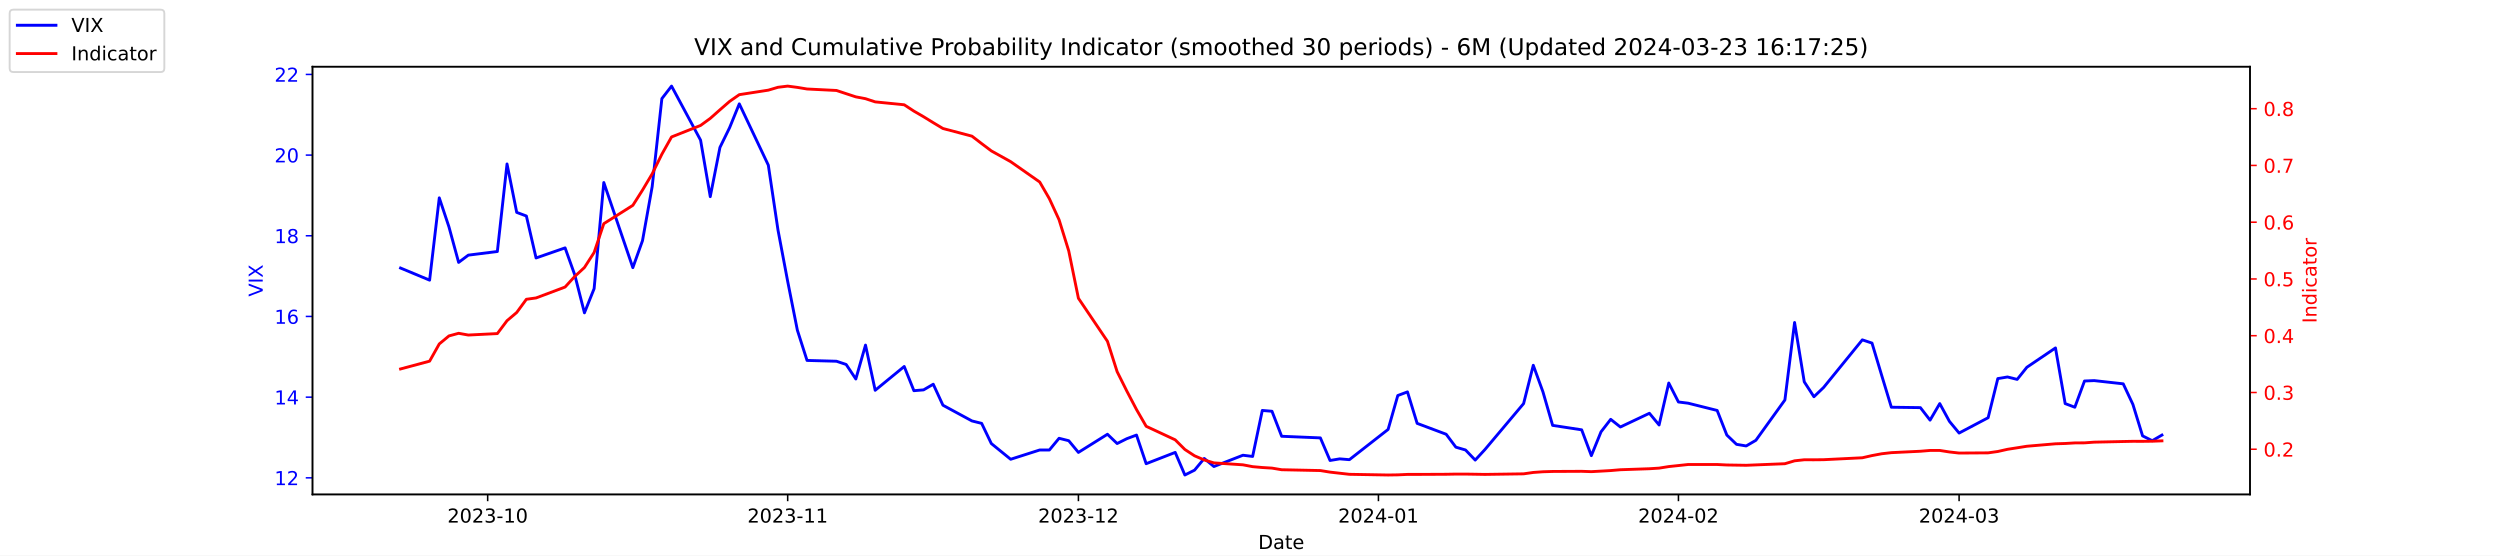
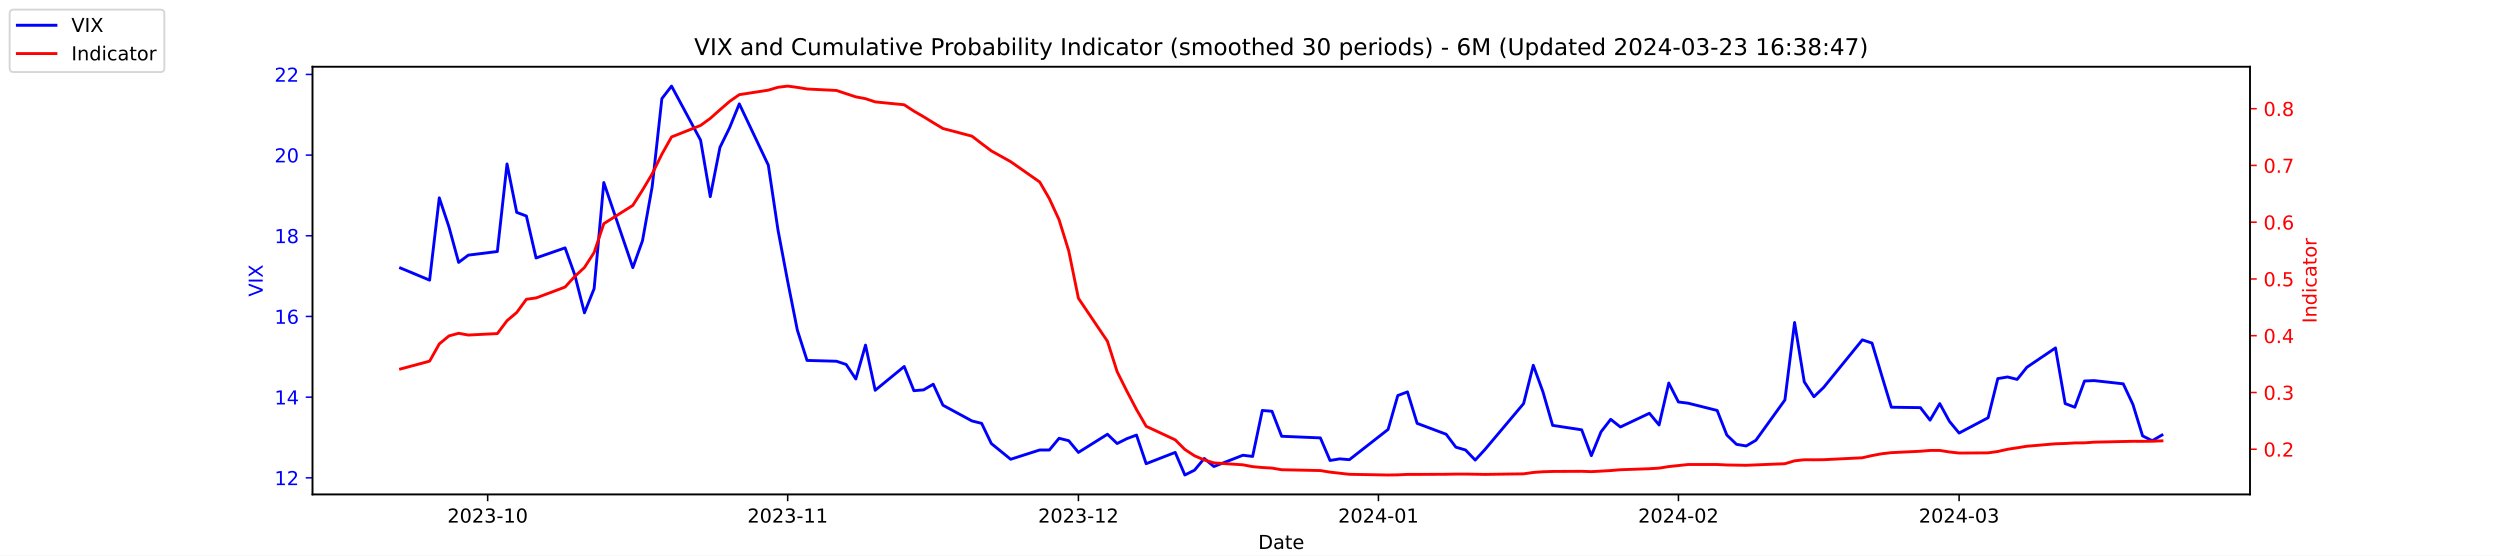
<svg xmlns="http://www.w3.org/2000/svg" xmlns:xlink="http://www.w3.org/1999/xlink" width="1296pt" height="288pt" viewBox="0 0 1296 288" version="1.1">
  <defs>
    <style type="text/css">*{stroke-linejoin: round; stroke-linecap: butt}</style>
  </defs>
  <g id="figure_1">
    <g id="patch_1">
      <path d="M 0 288  L 1296 288  L 1296 0  L 0 0  z " style="fill: #ffffff" />
    </g>
    <g id="axes_1">
      <g id="patch_2">
        <path d="M 162 256.32  L 1166.4 256.32  L 1166.4 34.56  L 162 34.56  z " style="fill: #ffffff" />
      </g>
      <g id="matplotlib.axis_1">
        <g id="xtick_1">
          <g id="line2d_1">
            <defs>
-               <path id="m4973e02791" d="M 0 0  L 0 3.5  " style="stroke: #000000; stroke-width: 0.8" />
+               <path id="m4022ba2abf" d="M 0 0  L 0 3.5  " style="stroke: #000000; stroke-width: 0.8" />
            </defs>
            <g>
-               <use xlink:href="#m4973e02791" x="252.807" y="256.32" style="stroke: #000000; stroke-width: 0.8" />
+               <use xlink:href="#m4022ba2abf" x="252.807" y="256.32" style="stroke: #000000; stroke-width: 0.8" />
            </g>
          </g>
          <g id="text_1">
            <g transform="translate(231.916 270.9184) scale(0.1 -0.1)">
              <defs>
                <path id="DejaVuSans-32" d="M 1228 531  L 3431 531  L 3431 0  L 469 0  L 469 531  Q 828 903 1448 1529  Q 2069 2156 2228 2338  Q 2531 2678 2651 2914  Q 2772 3150 2772 3378  Q 2772 3750 2511 3984  Q 2250 4219 1831 4219  Q 1534 4219 1204 4116  Q 875 4013 500 3803  L 500 4441  Q 881 4594 1212 4672  Q 1544 4750 1819 4750  Q 2544 4750 2975 4387  Q 3406 4025 3406 3419  Q 3406 3131 3298 2873  Q 3191 2616 2906 2266  Q 2828 2175 2409 1742  Q 1991 1309 1228 531  z " transform="scale(0.015625)" />
                <path id="DejaVuSans-30" d="M 2034 4250  Q 1547 4250 1301 3770  Q 1056 3291 1056 2328  Q 1056 1369 1301 889  Q 1547 409 2034 409  Q 2525 409 2770 889  Q 3016 1369 3016 2328  Q 3016 3291 2770 3770  Q 2525 4250 2034 4250  z M 2034 4750  Q 2819 4750 3233 4129  Q 3647 3509 3647 2328  Q 3647 1150 3233 529  Q 2819 -91 2034 -91  Q 1250 -91 836 529  Q 422 1150 422 2328  Q 422 3509 836 4129  Q 1250 4750 2034 4750  z " transform="scale(0.015625)" />
                <path id="DejaVuSans-33" d="M 2597 2516  Q 3050 2419 3304 2112  Q 3559 1806 3559 1356  Q 3559 666 3084 287  Q 2609 -91 1734 -91  Q 1441 -91 1130 -33  Q 819 25 488 141  L 488 750  Q 750 597 1062 519  Q 1375 441 1716 441  Q 2309 441 2620 675  Q 2931 909 2931 1356  Q 2931 1769 2642 2001  Q 2353 2234 1838 2234  L 1294 2234  L 1294 2753  L 1863 2753  Q 2328 2753 2575 2939  Q 2822 3125 2822 3475  Q 2822 3834 2567 4026  Q 2313 4219 1838 4219  Q 1578 4219 1281 4162  Q 984 4106 628 3988  L 628 4550  Q 988 4650 1302 4700  Q 1616 4750 1894 4750  Q 2613 4750 3031 4423  Q 3450 4097 3450 3541  Q 3450 3153 3228 2886  Q 3006 2619 2597 2516  z " transform="scale(0.015625)" />
                <path id="DejaVuSans-2d" d="M 313 2009  L 1997 2009  L 1997 1497  L 313 1497  L 313 2009  z " transform="scale(0.015625)" />
                <path id="DejaVuSans-31" d="M 794 531  L 1825 531  L 1825 4091  L 703 3866  L 703 4441  L 1819 4666  L 2450 4666  L 2450 531  L 3481 531  L 3481 0  L 794 0  L 794 531  z " transform="scale(0.015625)" />
              </defs>
              <use xlink:href="#DejaVuSans-32" />
              <use xlink:href="#DejaVuSans-30" x="63.623" />
              <use xlink:href="#DejaVuSans-32" x="127.246" />
              <use xlink:href="#DejaVuSans-33" x="190.869" />
              <use xlink:href="#DejaVuSans-2d" x="254.492" />
              <use xlink:href="#DejaVuSans-31" x="290.576" />
              <use xlink:href="#DejaVuSans-30" x="354.199" />
            </g>
          </g>
        </g>
        <g id="xtick_2">
          <g id="line2d_2">
            <g>
-               <use xlink:href="#m4973e02791" x="408.334" y="256.32" style="stroke: #000000; stroke-width: 0.8" />
+               <use xlink:href="#m4022ba2abf" x="408.334" y="256.32" style="stroke: #000000; stroke-width: 0.8" />
            </g>
          </g>
          <g id="text_2">
            <g transform="translate(387.4425 270.9184) scale(0.1 -0.1)">
              <use xlink:href="#DejaVuSans-32" />
              <use xlink:href="#DejaVuSans-30" x="63.623" />
              <use xlink:href="#DejaVuSans-32" x="127.246" />
              <use xlink:href="#DejaVuSans-33" x="190.869" />
              <use xlink:href="#DejaVuSans-2d" x="254.492" />
              <use xlink:href="#DejaVuSans-31" x="290.576" />
              <use xlink:href="#DejaVuSans-31" x="354.199" />
            </g>
          </g>
        </g>
        <g id="xtick_3">
          <g id="line2d_3">
            <g>
-               <use xlink:href="#m4973e02791" x="559.052" y="256.32" style="stroke: #000000; stroke-width: 0.8" />
+               <use xlink:href="#m4022ba2abf" x="559.052" y="256.32" style="stroke: #000000; stroke-width: 0.8" />
            </g>
          </g>
          <g id="text_3">
            <g transform="translate(538.161 270.9184) scale(0.1 -0.1)">
              <use xlink:href="#DejaVuSans-32" />
              <use xlink:href="#DejaVuSans-30" x="63.623" />
              <use xlink:href="#DejaVuSans-32" x="127.246" />
              <use xlink:href="#DejaVuSans-33" x="190.869" />
              <use xlink:href="#DejaVuSans-2d" x="254.492" />
              <use xlink:href="#DejaVuSans-31" x="290.576" />
              <use xlink:href="#DejaVuSans-32" x="354.199" />
            </g>
          </g>
        </g>
        <g id="xtick_4">
          <g id="line2d_4">
            <g>
-               <use xlink:href="#m4973e02791" x="714.579" y="256.32" style="stroke: #000000; stroke-width: 0.8" />
+               <use xlink:href="#m4022ba2abf" x="714.579" y="256.32" style="stroke: #000000; stroke-width: 0.8" />
            </g>
          </g>
          <g id="text_4">
            <g transform="translate(693.6875 270.9184) scale(0.1 -0.1)">
              <defs>
                <path id="DejaVuSans-34" d="M 2419 4116  L 825 1625  L 2419 1625  L 2419 4116  z M 2253 4666  L 3047 4666  L 3047 1625  L 3713 1625  L 3713 1100  L 3047 1100  L 3047 0  L 2419 0  L 2419 1100  L 313 1100  L 313 1709  L 2253 4666  z " transform="scale(0.015625)" />
              </defs>
              <use xlink:href="#DejaVuSans-32" />
              <use xlink:href="#DejaVuSans-30" x="63.623" />
              <use xlink:href="#DejaVuSans-32" x="127.246" />
              <use xlink:href="#DejaVuSans-34" x="190.869" />
              <use xlink:href="#DejaVuSans-2d" x="254.492" />
              <use xlink:href="#DejaVuSans-30" x="290.576" />
              <use xlink:href="#DejaVuSans-31" x="354.199" />
            </g>
          </g>
        </g>
        <g id="xtick_5">
          <g id="line2d_5">
            <g>
-               <use xlink:href="#m4973e02791" x="870.105" y="256.32" style="stroke: #000000; stroke-width: 0.8" />
+               <use xlink:href="#m4022ba2abf" x="870.105" y="256.32" style="stroke: #000000; stroke-width: 0.8" />
            </g>
          </g>
          <g id="text_5">
            <g transform="translate(849.2139 270.9184) scale(0.1 -0.1)">
              <use xlink:href="#DejaVuSans-32" />
              <use xlink:href="#DejaVuSans-30" x="63.623" />
              <use xlink:href="#DejaVuSans-32" x="127.246" />
              <use xlink:href="#DejaVuSans-34" x="190.869" />
              <use xlink:href="#DejaVuSans-2d" x="254.492" />
              <use xlink:href="#DejaVuSans-30" x="290.576" />
              <use xlink:href="#DejaVuSans-32" x="354.199" />
            </g>
          </g>
        </g>
        <g id="xtick_6">
          <g id="line2d_6">
            <g>
-               <use xlink:href="#m4973e02791" x="1015.598" y="256.32" style="stroke: #000000; stroke-width: 0.8" />
+               <use xlink:href="#m4022ba2abf" x="1015.598" y="256.32" style="stroke: #000000; stroke-width: 0.8" />
            </g>
          </g>
          <g id="text_6">
            <g transform="translate(994.7064 270.9184) scale(0.1 -0.1)">
              <use xlink:href="#DejaVuSans-32" />
              <use xlink:href="#DejaVuSans-30" x="63.623" />
              <use xlink:href="#DejaVuSans-32" x="127.246" />
              <use xlink:href="#DejaVuSans-34" x="190.869" />
              <use xlink:href="#DejaVuSans-2d" x="254.492" />
              <use xlink:href="#DejaVuSans-30" x="290.576" />
              <use xlink:href="#DejaVuSans-33" x="354.199" />
            </g>
          </g>
        </g>
        <g id="text_7">
          <g transform="translate(652.2492 284.5966) scale(0.1 -0.1)">
            <defs>
              <path id="DejaVuSans-44" d="M 1259 4147  L 1259 519  L 2022 519  Q 2988 519 3436 956  Q 3884 1394 3884 2338  Q 3884 3275 3436 3711  Q 2988 4147 2022 4147  L 1259 4147  z M 628 4666  L 1925 4666  Q 3281 4666 3915 4102  Q 4550 3538 4550 2338  Q 4550 1131 3912 565  Q 3275 0 1925 0  L 628 0  L 628 4666  z " transform="scale(0.015625)" />
              <path id="DejaVuSans-61" d="M 2194 1759  Q 1497 1759 1228 1600  Q 959 1441 959 1056  Q 959 750 1161 570  Q 1363 391 1709 391  Q 2188 391 2477 730  Q 2766 1069 2766 1631  L 2766 1759  L 2194 1759  z M 3341 1997  L 3341 0  L 2766 0  L 2766 531  Q 2569 213 2275 61  Q 1981 -91 1556 -91  Q 1019 -91 701 211  Q 384 513 384 1019  Q 384 1609 779 1909  Q 1175 2209 1959 2209  L 2766 2209  L 2766 2266  Q 2766 2663 2505 2880  Q 2244 3097 1772 3097  Q 1472 3097 1187 3025  Q 903 2953 641 2809  L 641 3341  Q 956 3463 1253 3523  Q 1550 3584 1831 3584  Q 2591 3584 2966 3190  Q 3341 2797 3341 1997  z " transform="scale(0.015625)" />
              <path id="DejaVuSans-74" d="M 1172 4494  L 1172 3500  L 2356 3500  L 2356 3053  L 1172 3053  L 1172 1153  Q 1172 725 1289 603  Q 1406 481 1766 481  L 2356 481  L 2356 0  L 1766 0  Q 1100 0 847 248  Q 594 497 594 1153  L 594 3053  L 172 3053  L 172 3500  L 594 3500  L 594 4494  L 1172 4494  z " transform="scale(0.015625)" />
              <path id="DejaVuSans-65" d="M 3597 1894  L 3597 1613  L 953 1613  Q 991 1019 1311 708  Q 1631 397 2203 397  Q 2534 397 2845 478  Q 3156 559 3463 722  L 3463 178  Q 3153 47 2828 -22  Q 2503 -91 2169 -91  Q 1331 -91 842 396  Q 353 884 353 1716  Q 353 2575 817 3079  Q 1281 3584 2069 3584  Q 2775 3584 3186 3129  Q 3597 2675 3597 1894  z M 3022 2063  Q 3016 2534 2758 2815  Q 2500 3097 2075 3097  Q 1594 3097 1305 2825  Q 1016 2553 972 2059  L 3022 2063  z " transform="scale(0.015625)" />
            </defs>
            <use xlink:href="#DejaVuSans-44" />
            <use xlink:href="#DejaVuSans-61" x="77.002" />
            <use xlink:href="#DejaVuSans-74" x="138.281" />
            <use xlink:href="#DejaVuSans-65" x="177.49" />
          </g>
        </g>
      </g>
      <g id="matplotlib.axis_2">
        <g id="ytick_1">
          <g id="line2d_7">
            <defs>
-               <path id="mfc5e6ad03f" d="M 0 0  L -3.5 0  " style="stroke: #0000ff; stroke-width: 0.8" />
+               <path id="m9810513319" d="M 0 0  L -3.5 0  " style="stroke: #0000ff; stroke-width: 0.8" />
            </defs>
            <g>
-               <use xlink:href="#mfc5e6ad03f" x="162" y="247.704" style="fill: #0000ff; stroke: #0000ff; stroke-width: 0.8" />
+               <use xlink:href="#m9810513319" x="162" y="247.704" style="fill: #0000ff; stroke: #0000ff; stroke-width: 0.8" />
            </g>
          </g>
          <g id="text_8">
            <g style="fill: #0000ff" transform="translate(142.275 251.5031) scale(0.1 -0.1)">
              <use xlink:href="#DejaVuSans-31" />
              <use xlink:href="#DejaVuSans-32" x="63.623" />
            </g>
          </g>
        </g>
        <g id="ytick_2">
          <g id="line2d_8">
            <g>
-               <use xlink:href="#mfc5e6ad03f" x="162" y="205.878" style="fill: #0000ff; stroke: #0000ff; stroke-width: 0.8" />
+               <use xlink:href="#m9810513319" x="162" y="205.878" style="fill: #0000ff; stroke: #0000ff; stroke-width: 0.8" />
            </g>
          </g>
          <g id="text_9">
            <g style="fill: #0000ff" transform="translate(142.275 209.6774) scale(0.1 -0.1)">
              <use xlink:href="#DejaVuSans-31" />
              <use xlink:href="#DejaVuSans-34" x="63.623" />
            </g>
          </g>
        </g>
        <g id="ytick_3">
          <g id="line2d_9">
            <g>
-               <use xlink:href="#mfc5e6ad03f" x="162" y="164.052" style="fill: #0000ff; stroke: #0000ff; stroke-width: 0.8" />
+               <use xlink:href="#m9810513319" x="162" y="164.052" style="fill: #0000ff; stroke: #0000ff; stroke-width: 0.8" />
            </g>
          </g>
          <g id="text_10">
            <g style="fill: #0000ff" transform="translate(142.275 167.8517) scale(0.1 -0.1)">
              <defs>
                <path id="DejaVuSans-36" d="M 2113 2584  Q 1688 2584 1439 2293  Q 1191 2003 1191 1497  Q 1191 994 1439 701  Q 1688 409 2113 409  Q 2538 409 2786 701  Q 3034 994 3034 1497  Q 3034 2003 2786 2293  Q 2538 2584 2113 2584  z M 3366 4563  L 3366 3988  Q 3128 4100 2886 4159  Q 2644 4219 2406 4219  Q 1781 4219 1451 3797  Q 1122 3375 1075 2522  Q 1259 2794 1537 2939  Q 1816 3084 2150 3084  Q 2853 3084 3261 2657  Q 3669 2231 3669 1497  Q 3669 778 3244 343  Q 2819 -91 2113 -91  Q 1303 -91 875 529  Q 447 1150 447 2328  Q 447 3434 972 4092  Q 1497 4750 2381 4750  Q 2619 4750 2861 4703  Q 3103 4656 3366 4563  z " transform="scale(0.015625)" />
              </defs>
              <use xlink:href="#DejaVuSans-31" />
              <use xlink:href="#DejaVuSans-36" x="63.623" />
            </g>
          </g>
        </g>
        <g id="ytick_4">
          <g id="line2d_10">
            <g>
-               <use xlink:href="#mfc5e6ad03f" x="162" y="122.227" style="fill: #0000ff; stroke: #0000ff; stroke-width: 0.8" />
+               <use xlink:href="#m9810513319" x="162" y="122.227" style="fill: #0000ff; stroke: #0000ff; stroke-width: 0.8" />
            </g>
          </g>
          <g id="text_11">
            <g style="fill: #0000ff" transform="translate(142.275 126.0259) scale(0.1 -0.1)">
              <defs>
                <path id="DejaVuSans-38" d="M 2034 2216  Q 1584 2216 1326 1975  Q 1069 1734 1069 1313  Q 1069 891 1326 650  Q 1584 409 2034 409  Q 2484 409 2743 651  Q 3003 894 3003 1313  Q 3003 1734 2745 1975  Q 2488 2216 2034 2216  z M 1403 2484  Q 997 2584 770 2862  Q 544 3141 544 3541  Q 544 4100 942 4425  Q 1341 4750 2034 4750  Q 2731 4750 3128 4425  Q 3525 4100 3525 3541  Q 3525 3141 3298 2862  Q 3072 2584 2669 2484  Q 3125 2378 3379 2068  Q 3634 1759 3634 1313  Q 3634 634 3220 271  Q 2806 -91 2034 -91  Q 1263 -91 848 271  Q 434 634 434 1313  Q 434 1759 690 2068  Q 947 2378 1403 2484  z M 1172 3481  Q 1172 3119 1398 2916  Q 1625 2713 2034 2713  Q 2441 2713 2670 2916  Q 2900 3119 2900 3481  Q 2900 3844 2670 4047  Q 2441 4250 2034 4250  Q 1625 4250 1398 4047  Q 1172 3844 1172 3481  z " transform="scale(0.015625)" />
              </defs>
              <use xlink:href="#DejaVuSans-31" />
              <use xlink:href="#DejaVuSans-38" x="63.623" />
            </g>
          </g>
        </g>
        <g id="ytick_5">
          <g id="line2d_11">
            <g>
-               <use xlink:href="#mfc5e6ad03f" x="162" y="80.401" style="fill: #0000ff; stroke: #0000ff; stroke-width: 0.8" />
+               <use xlink:href="#m9810513319" x="162" y="80.401" style="fill: #0000ff; stroke: #0000ff; stroke-width: 0.8" />
            </g>
          </g>
          <g id="text_12">
            <g style="fill: #0000ff" transform="translate(142.275 84.2002) scale(0.1 -0.1)">
              <use xlink:href="#DejaVuSans-32" />
              <use xlink:href="#DejaVuSans-30" x="63.623" />
            </g>
          </g>
        </g>
        <g id="ytick_6">
          <g id="line2d_12">
            <g>
-               <use xlink:href="#mfc5e6ad03f" x="162" y="38.575" style="fill: #0000ff; stroke: #0000ff; stroke-width: 0.8" />
+               <use xlink:href="#m9810513319" x="162" y="38.575" style="fill: #0000ff; stroke: #0000ff; stroke-width: 0.8" />
            </g>
          </g>
          <g id="text_13">
            <g style="fill: #0000ff" transform="translate(142.275 42.37447) scale(0.1 -0.1)">
              <use xlink:href="#DejaVuSans-32" />
              <use xlink:href="#DejaVuSans-32" x="63.623" />
            </g>
          </g>
        </g>
        <g id="text_14">
          <g style="fill: #0000ff" transform="translate(136.1953 153.7603) rotate(-90) scale(0.1 -0.1)">
            <defs>
              <path id="DejaVuSans-56" d="M 1831 0  L 50 4666  L 709 4666  L 2188 738  L 3669 4666  L 4325 4666  L 2547 0  L 1831 0  z " transform="scale(0.015625)" />
              <path id="DejaVuSans-49" d="M 628 4666  L 1259 4666  L 1259 0  L 628 0  L 628 4666  z " transform="scale(0.015625)" />
              <path id="DejaVuSans-58" d="M 403 4666  L 1081 4666  L 2241 2931  L 3406 4666  L 4084 4666  L 2584 2425  L 4184 0  L 3506 0  L 2194 1984  L 872 0  L 191 0  L 1856 2491  L 403 4666  z " transform="scale(0.015625)" />
            </defs>
            <use xlink:href="#DejaVuSans-56" />
            <use xlink:href="#DejaVuSans-49" x="68.408" />
            <use xlink:href="#DejaVuSans-58" x="97.9" />
          </g>
        </g>
      </g>
      <g id="line2d_13">
-         <path d="M 207.655 138.957  L 222.705 145.231  L 227.722 102.569  L 232.739 117.626  L 237.756 136.029  L 242.773 132.265  L 257.824 130.383  L 262.841 85.002  L 267.858 110.097  L 272.875 111.979  L 277.892 133.729  L 292.943 128.501  L 297.96 142.512  L 302.977 162.17  L 307.994 149.623  L 313.011 94.622  L 328.062 138.748  L 333.079 124.736  L 338.096 96.713  L 343.113 51.123  L 348.13 44.64  L 363.181 72.663  L 368.198 101.941  L 373.215 76.428  L 378.232 66.18  L 383.249 53.842  L 398.3 85.629  L 403.317 119.299  L 408.334 145.858  L 413.351 171.163  L 418.368 186.847  L 433.628 187.266  L 438.645 188.939  L 443.662 196.467  L 448.679 178.901  L 453.696 202.323  L 468.747 189.984  L 473.764 202.532  L 478.781 202.114  L 483.798 199.186  L 488.815 210.061  L 503.866 218.217  L 508.883 219.472  L 513.9 229.928  L 523.934 238.084  L 538.984 233.274  L 544.001 233.274  L 549.018 227.209  L 554.035 228.464  L 559.052 234.529  L 574.103 225.118  L 579.12 229.928  L 584.137 227.418  L 589.154 225.536  L 594.171 240.384  L 609.222 234.529  L 614.239 246.24  L 619.256 243.73  L 624.273 237.666  L 629.29 241.848  L 644.341 235.993  L 649.358 236.62  L 654.375 212.779  L 659.392 213.198  L 664.409 226.164  L 684.477 227  L 689.494 238.711  L 694.511 237.875  L 699.528 238.293  L 719.596 222.608  L 724.613 205.042  L 729.63 203.159  L 734.647 219.472  L 749.698 225.118  L 754.715 231.81  L 759.732 233.274  L 764.749 238.502  L 769.766 233.065  L 789.834 209.224  L 794.851 189.357  L 799.868 203.159  L 804.885 220.517  L 819.936 222.818  L 824.952 236.202  L 829.969 223.863  L 834.986 217.38  L 840.003 221.354  L 855.054 214.243  L 860.071 220.308  L 865.088 198.559  L 870.105 208.388  L 875.122 209.015  L 890.173 212.779  L 895.19 225.536  L 900.207 230.346  L 905.224 231.183  L 910.241 228.255  L 925.292 207.342  L 930.309 167.189  L 935.326 197.931  L 940.343 205.669  L 945.36 200.859  L 965.428 176.182  L 970.445 177.855  L 975.462 194.585  L 980.479 211.106  L 995.53 211.316  L 1000.547 217.798  L 1005.564 209.224  L 1010.581 218.426  L 1015.598 224.491  L 1030.649 216.544  L 1035.666 196.258  L 1040.683 195.422  L 1045.7 196.677  L 1050.717 190.403  L 1065.559 180.364  L 1070.576 209.224  L 1075.593 211.106  L 1080.61 197.513  L 1085.627 197.304  L 1100.678 198.977  L 1105.695 209.642  L 1110.711 225.955  L 1115.728 228.464  L 1120.745 225.536  " clip-path="url(#pf1088ce2fe)" style="fill: none; stroke: #0000ff; stroke-width: 1.5; stroke-linecap: square" />
+         <path d="M 207.655 138.957  L 222.705 145.231  L 227.722 102.569  L 232.739 117.626  L 237.756 136.029  L 242.773 132.265  L 257.824 130.383  L 262.841 85.002  L 267.858 110.097  L 272.875 111.979  L 277.892 133.729  L 292.943 128.501  L 297.96 142.512  L 302.977 162.17  L 307.994 149.623  L 313.011 94.622  L 328.062 138.748  L 333.079 124.736  L 338.096 96.713  L 343.113 51.123  L 348.13 44.64  L 363.181 72.663  L 368.198 101.941  L 373.215 76.428  L 378.232 66.18  L 383.249 53.842  L 398.3 85.629  L 403.317 119.299  L 408.334 145.858  L 413.351 171.163  L 418.368 186.847  L 433.628 187.266  L 438.645 188.939  L 443.662 196.467  L 448.679 178.901  L 453.696 202.323  L 468.747 189.984  L 473.764 202.532  L 478.781 202.114  L 483.798 199.186  L 488.815 210.061  L 503.866 218.217  L 508.883 219.472  L 513.9 229.928  L 523.934 238.084  L 538.984 233.274  L 544.001 233.274  L 549.018 227.209  L 554.035 228.464  L 559.052 234.529  L 574.103 225.118  L 579.12 229.928  L 584.137 227.418  L 589.154 225.536  L 594.171 240.384  L 609.222 234.529  L 614.239 246.24  L 619.256 243.73  L 624.273 237.666  L 629.29 241.848  L 644.341 235.993  L 649.358 236.62  L 654.375 212.779  L 659.392 213.198  L 664.409 226.164  L 684.477 227  L 689.494 238.711  L 694.511 237.875  L 699.528 238.293  L 719.596 222.608  L 724.613 205.042  L 729.63 203.159  L 734.647 219.472  L 749.698 225.118  L 754.715 231.81  L 759.732 233.274  L 764.749 238.502  L 769.766 233.065  L 789.834 209.224  L 794.851 189.357  L 799.868 203.159  L 804.885 220.517  L 819.936 222.818  L 824.952 236.202  L 829.969 223.863  L 834.986 217.38  L 840.003 221.354  L 855.054 214.243  L 860.071 220.308  L 865.088 198.559  L 870.105 208.388  L 875.122 209.015  L 890.173 212.779  L 895.19 225.536  L 900.207 230.346  L 905.224 231.183  L 910.241 228.255  L 925.292 207.342  L 930.309 167.189  L 935.326 197.931  L 940.343 205.669  L 945.36 200.859  L 965.428 176.182  L 970.445 177.855  L 975.462 194.585  L 980.479 211.106  L 995.53 211.316  L 1000.547 217.798  L 1005.564 209.224  L 1010.581 218.426  L 1015.598 224.491  L 1030.649 216.544  L 1035.666 196.258  L 1040.683 195.422  L 1045.7 196.677  L 1050.717 190.403  L 1065.559 180.364  L 1070.576 209.224  L 1075.593 211.106  L 1080.61 197.513  L 1085.627 197.304  L 1100.678 198.977  L 1105.695 209.642  L 1110.711 225.955  L 1115.728 228.464  L 1120.745 225.536  " clip-path="url(#p2bc71111ec)" style="fill: none; stroke: #0000ff; stroke-width: 1.5; stroke-linecap: square" />
      </g>
      <g id="patch_3">
        <path d="M 162 256.32  L 162 34.56  " style="fill: none; stroke: #000000; stroke-width: 0.8; stroke-linejoin: miter; stroke-linecap: square" />
      </g>
      <g id="patch_4">
        <path d="M 1166.4 256.32  L 1166.4 34.56  " style="fill: none; stroke: #000000; stroke-width: 0.8; stroke-linejoin: miter; stroke-linecap: square" />
      </g>
      <g id="patch_5">
        <path d="M 162 256.32  L 1166.4 256.32  " style="fill: none; stroke: #000000; stroke-width: 0.8; stroke-linejoin: miter; stroke-linecap: square" />
      </g>
      <g id="patch_6">
        <path d="M 162 34.56  L 1166.4 34.56  " style="fill: none; stroke: #000000; stroke-width: 0.8; stroke-linejoin: miter; stroke-linecap: square" />
      </g>
    </g>
    <g id="axes_2">
      <g id="matplotlib.axis_3">
        <g id="ytick_7">
          <g id="line2d_14">
            <defs>
-               <path id="mc39dc19056" d="M 0 0  L 3.5 0  " style="stroke: #ff0000; stroke-width: 0.8" />
+               <path id="mb1c1dee633" d="M 0 0  L 3.5 0  " style="stroke: #ff0000; stroke-width: 0.8" />
            </defs>
            <g>
-               <use xlink:href="#mc39dc19056" x="1166.4" y="232.889" style="fill: #ff0000; stroke: #ff0000; stroke-width: 0.8" />
+               <use xlink:href="#mb1c1dee633" x="1166.4" y="232.889" style="fill: #ff0000; stroke: #ff0000; stroke-width: 0.8" />
            </g>
          </g>
          <g id="text_15">
            <g style="fill: #ff0000" transform="translate(1173.4 236.688) scale(0.1 -0.1)">
              <defs>
                <path id="DejaVuSans-2e" d="M 684 794  L 1344 794  L 1344 0  L 684 0  L 684 794  z " transform="scale(0.015625)" />
              </defs>
              <use xlink:href="#DejaVuSans-30" />
              <use xlink:href="#DejaVuSans-2e" x="63.623" />
              <use xlink:href="#DejaVuSans-32" x="95.41" />
            </g>
          </g>
        </g>
        <g id="ytick_8">
          <g id="line2d_15">
            <g>
-               <use xlink:href="#mc39dc19056" x="1166.4" y="203.464" style="fill: #ff0000; stroke: #ff0000; stroke-width: 0.8" />
+               <use xlink:href="#mb1c1dee633" x="1166.4" y="203.464" style="fill: #ff0000; stroke: #ff0000; stroke-width: 0.8" />
            </g>
          </g>
          <g id="text_16">
            <g style="fill: #ff0000" transform="translate(1173.4 207.2634) scale(0.1 -0.1)">
              <use xlink:href="#DejaVuSans-30" />
              <use xlink:href="#DejaVuSans-2e" x="63.623" />
              <use xlink:href="#DejaVuSans-33" x="95.41" />
            </g>
          </g>
        </g>
        <g id="ytick_9">
          <g id="line2d_16">
            <g>
-               <use xlink:href="#mc39dc19056" x="1166.4" y="174.039" style="fill: #ff0000; stroke: #ff0000; stroke-width: 0.8" />
+               <use xlink:href="#mb1c1dee633" x="1166.4" y="174.039" style="fill: #ff0000; stroke: #ff0000; stroke-width: 0.8" />
            </g>
          </g>
          <g id="text_17">
            <g style="fill: #ff0000" transform="translate(1173.4 177.8387) scale(0.1 -0.1)">
              <use xlink:href="#DejaVuSans-30" />
              <use xlink:href="#DejaVuSans-2e" x="63.623" />
              <use xlink:href="#DejaVuSans-34" x="95.41" />
            </g>
          </g>
        </g>
        <g id="ytick_10">
          <g id="line2d_17">
            <g>
-               <use xlink:href="#mc39dc19056" x="1166.4" y="144.615" style="fill: #ff0000; stroke: #ff0000; stroke-width: 0.8" />
+               <use xlink:href="#mb1c1dee633" x="1166.4" y="144.615" style="fill: #ff0000; stroke: #ff0000; stroke-width: 0.8" />
            </g>
          </g>
          <g id="text_18">
            <g style="fill: #ff0000" transform="translate(1173.4 148.414) scale(0.1 -0.1)">
              <defs>
                <path id="DejaVuSans-35" d="M 691 4666  L 3169 4666  L 3169 4134  L 1269 4134  L 1269 2991  Q 1406 3038 1543 3061  Q 1681 3084 1819 3084  Q 2600 3084 3056 2656  Q 3513 2228 3513 1497  Q 3513 744 3044 326  Q 2575 -91 1722 -91  Q 1428 -91 1123 -41  Q 819 9 494 109  L 494 744  Q 775 591 1075 516  Q 1375 441 1709 441  Q 2250 441 2565 725  Q 2881 1009 2881 1497  Q 2881 1984 2565 2268  Q 2250 2553 1709 2553  Q 1456 2553 1204 2497  Q 953 2441 691 2322  L 691 4666  z " transform="scale(0.015625)" />
              </defs>
              <use xlink:href="#DejaVuSans-30" />
              <use xlink:href="#DejaVuSans-2e" x="63.623" />
              <use xlink:href="#DejaVuSans-35" x="95.41" />
            </g>
          </g>
        </g>
        <g id="ytick_11">
          <g id="line2d_18">
            <g>
-               <use xlink:href="#mc39dc19056" x="1166.4" y="115.19" style="fill: #ff0000; stroke: #ff0000; stroke-width: 0.8" />
+               <use xlink:href="#mb1c1dee633" x="1166.4" y="115.19" style="fill: #ff0000; stroke: #ff0000; stroke-width: 0.8" />
            </g>
          </g>
          <g id="text_19">
            <g style="fill: #ff0000" transform="translate(1173.4 118.9893) scale(0.1 -0.1)">
              <use xlink:href="#DejaVuSans-30" />
              <use xlink:href="#DejaVuSans-2e" x="63.623" />
              <use xlink:href="#DejaVuSans-36" x="95.41" />
            </g>
          </g>
        </g>
        <g id="ytick_12">
          <g id="line2d_19">
            <g>
-               <use xlink:href="#mc39dc19056" x="1166.4" y="85.765" style="fill: #ff0000; stroke: #ff0000; stroke-width: 0.8" />
+               <use xlink:href="#mb1c1dee633" x="1166.4" y="85.765" style="fill: #ff0000; stroke: #ff0000; stroke-width: 0.8" />
            </g>
          </g>
          <g id="text_20">
            <g style="fill: #ff0000" transform="translate(1173.4 89.56467) scale(0.1 -0.1)">
              <defs>
                <path id="DejaVuSans-37" d="M 525 4666  L 3525 4666  L 3525 4397  L 1831 0  L 1172 0  L 2766 4134  L 525 4134  L 525 4666  z " transform="scale(0.015625)" />
              </defs>
              <use xlink:href="#DejaVuSans-30" />
              <use xlink:href="#DejaVuSans-2e" x="63.623" />
              <use xlink:href="#DejaVuSans-37" x="95.41" />
            </g>
          </g>
        </g>
        <g id="ytick_13">
          <g id="line2d_20">
            <g>
-               <use xlink:href="#mc39dc19056" x="1166.4" y="56.341" style="fill: #ff0000; stroke: #ff0000; stroke-width: 0.8" />
+               <use xlink:href="#mb1c1dee633" x="1166.4" y="56.341" style="fill: #ff0000; stroke: #ff0000; stroke-width: 0.8" />
            </g>
          </g>
          <g id="text_21">
            <g style="fill: #ff0000" transform="translate(1173.4 60.14) scale(0.1 -0.1)">
              <use xlink:href="#DejaVuSans-30" />
              <use xlink:href="#DejaVuSans-2e" x="63.623" />
              <use xlink:href="#DejaVuSans-38" x="95.41" />
            </g>
          </g>
        </g>
        <g id="text_22">
          <g style="fill: #ff0000" transform="translate(1200.902 167.5353) rotate(-90) scale(0.1 -0.1)">
            <defs>
              <path id="DejaVuSans-6e" d="M 3513 2113  L 3513 0  L 2938 0  L 2938 2094  Q 2938 2591 2744 2837  Q 2550 3084 2163 3084  Q 1697 3084 1428 2787  Q 1159 2491 1159 1978  L 1159 0  L 581 0  L 581 3500  L 1159 3500  L 1159 2956  Q 1366 3272 1645 3428  Q 1925 3584 2291 3584  Q 2894 3584 3203 3211  Q 3513 2838 3513 2113  z " transform="scale(0.015625)" />
              <path id="DejaVuSans-64" d="M 2906 2969  L 2906 4863  L 3481 4863  L 3481 0  L 2906 0  L 2906 525  Q 2725 213 2448 61  Q 2172 -91 1784 -91  Q 1150 -91 751 415  Q 353 922 353 1747  Q 353 2572 751 3078  Q 1150 3584 1784 3584  Q 2172 3584 2448 3432  Q 2725 3281 2906 2969  z M 947 1747  Q 947 1113 1208 752  Q 1469 391 1925 391  Q 2381 391 2643 752  Q 2906 1113 2906 1747  Q 2906 2381 2643 2742  Q 2381 3103 1925 3103  Q 1469 3103 1208 2742  Q 947 2381 947 1747  z " transform="scale(0.015625)" />
              <path id="DejaVuSans-69" d="M 603 3500  L 1178 3500  L 1178 0  L 603 0  L 603 3500  z M 603 4863  L 1178 4863  L 1178 4134  L 603 4134  L 603 4863  z " transform="scale(0.015625)" />
              <path id="DejaVuSans-63" d="M 3122 3366  L 3122 2828  Q 2878 2963 2633 3030  Q 2388 3097 2138 3097  Q 1578 3097 1268 2742  Q 959 2388 959 1747  Q 959 1106 1268 751  Q 1578 397 2138 397  Q 2388 397 2633 464  Q 2878 531 3122 666  L 3122 134  Q 2881 22 2623 -34  Q 2366 -91 2075 -91  Q 1284 -91 818 406  Q 353 903 353 1747  Q 353 2603 823 3093  Q 1294 3584 2113 3584  Q 2378 3584 2631 3529  Q 2884 3475 3122 3366  z " transform="scale(0.015625)" />
              <path id="DejaVuSans-6f" d="M 1959 3097  Q 1497 3097 1228 2736  Q 959 2375 959 1747  Q 959 1119 1226 758  Q 1494 397 1959 397  Q 2419 397 2687 759  Q 2956 1122 2956 1747  Q 2956 2369 2687 2733  Q 2419 3097 1959 3097  z M 1959 3584  Q 2709 3584 3137 3096  Q 3566 2609 3566 1747  Q 3566 888 3137 398  Q 2709 -91 1959 -91  Q 1206 -91 779 398  Q 353 888 353 1747  Q 353 2609 779 3096  Q 1206 3584 1959 3584  z " transform="scale(0.015625)" />
              <path id="DejaVuSans-72" d="M 2631 2963  Q 2534 3019 2420 3045  Q 2306 3072 2169 3072  Q 1681 3072 1420 2755  Q 1159 2438 1159 1844  L 1159 0  L 581 0  L 581 3500  L 1159 3500  L 1159 2956  Q 1341 3275 1631 3429  Q 1922 3584 2338 3584  Q 2397 3584 2469 3576  Q 2541 3569 2628 3553  L 2631 2963  z " transform="scale(0.015625)" />
            </defs>
            <use xlink:href="#DejaVuSans-49" />
            <use xlink:href="#DejaVuSans-6e" x="29.492" />
            <use xlink:href="#DejaVuSans-64" x="92.871" />
            <use xlink:href="#DejaVuSans-69" x="156.348" />
            <use xlink:href="#DejaVuSans-63" x="184.131" />
            <use xlink:href="#DejaVuSans-61" x="239.111" />
            <use xlink:href="#DejaVuSans-74" x="300.391" />
            <use xlink:href="#DejaVuSans-6f" x="339.6" />
            <use xlink:href="#DejaVuSans-72" x="400.781" />
          </g>
        </g>
      </g>
      <g id="line2d_21">
-         <path d="M 207.655 191.265  L 222.705 187.219  L 227.722 178.295  L 232.739 174.144  L 237.756 172.782  L 242.773 173.684  L 257.824 172.929  L 262.841 166.24  L 267.858 161.992  L 272.875 155.148  L 277.892 154.454  L 292.943 148.799  L 297.96 143.294  L 302.977 138.673  L 307.994 130.876  L 313.011 115.947  L 328.062 106.451  L 333.079 98.547  L 338.096 90.098  L 343.113 79.935  L 348.13 70.996  L 363.181 65.03  L 368.198 61.373  L 373.215 56.924  L 378.232 52.565  L 383.249 49.074  L 398.3 46.736  L 403.317 45.246  L 408.334 44.64  L 413.351 45.299  L 418.368 46.134  L 433.628 46.898  L 438.645 48.564  L 443.662 50.211  L 448.679 51.163  L 453.696 52.814  L 468.747 54.319  L 473.764 57.602  L 478.781 60.512  L 483.798 63.6  L 488.815 66.612  L 503.866 70.588  L 508.883 74.439  L 513.9 78.223  L 523.934 83.813  L 538.984 94.356  L 544.001 103.023  L 549.018 113.922  L 554.035 130.086  L 559.052 154.621  L 574.103 176.926  L 579.12 192.67  L 584.137 202.718  L 589.154 212.283  L 594.171 220.988  L 609.222 228.005  L 614.239 233.01  L 619.256 236.29  L 624.273 238.441  L 629.29 239.963  L 644.341 240.96  L 649.358 241.915  L 654.375 242.361  L 659.392 242.668  L 664.409 243.51  L 684.477 243.936  L 689.494 244.749  L 694.511 245.318  L 699.528 245.883  L 719.596 246.24  L 724.613 246.164  L 729.63 245.935  L 734.647 245.935  L 749.698 245.861  L 754.715 245.764  L 759.732 245.764  L 764.749 245.845  L 769.766 245.935  L 789.834 245.637  L 794.851 244.919  L 799.868 244.56  L 804.885 244.404  L 819.936 244.328  L 824.952 244.505  L 829.969 244.229  L 834.986 243.939  L 840.003 243.51  L 855.054 242.989  L 860.071 242.676  L 865.088 241.872  L 870.105 241.342  L 875.122 240.798  L 890.173 240.798  L 895.19 241.043  L 900.207 241.125  L 905.224 241.207  L 910.241 241.002  L 925.292 240.389  L 930.309 238.889  L 935.326 238.342  L 940.343 238.357  L 945.36 238.305  L 965.428 237.311  L 970.445 236.172  L 975.462 235.233  L 980.479 234.655  L 995.53 233.927  L 1000.547 233.508  L 1005.564 233.508  L 1010.581 234.299  L 1015.598 234.864  L 1030.649 234.76  L 1035.666 234.052  L 1040.683 232.922  L 1045.7 232.138  L 1050.717 231.335  L 1065.559 230.064  L 1070.576 229.904  L 1075.593 229.608  L 1080.61 229.575  L 1085.627 229.213  L 1100.678 228.881  L 1105.695 228.777  L 1110.711 228.791  L 1115.728 228.728  L 1120.745 228.538  " clip-path="url(#pf1088ce2fe)" style="fill: none; stroke: #ff0000; stroke-width: 1.5; stroke-linecap: square" />
+         <path d="M 207.655 191.265  L 222.705 187.219  L 227.722 178.295  L 232.739 174.144  L 237.756 172.782  L 242.773 173.684  L 257.824 172.929  L 262.841 166.24  L 267.858 161.992  L 272.875 155.148  L 277.892 154.454  L 292.943 148.799  L 297.96 143.294  L 302.977 138.673  L 307.994 130.876  L 313.011 115.947  L 328.062 106.451  L 333.079 98.547  L 338.096 90.098  L 343.113 79.935  L 348.13 70.996  L 363.181 65.03  L 368.198 61.373  L 373.215 56.924  L 378.232 52.565  L 383.249 49.074  L 398.3 46.736  L 403.317 45.246  L 408.334 44.64  L 413.351 45.299  L 418.368 46.134  L 433.628 46.898  L 438.645 48.564  L 443.662 50.211  L 448.679 51.163  L 453.696 52.814  L 468.747 54.319  L 473.764 57.602  L 478.781 60.512  L 483.798 63.6  L 488.815 66.612  L 503.866 70.588  L 508.883 74.439  L 513.9 78.223  L 523.934 83.813  L 538.984 94.356  L 544.001 103.023  L 549.018 113.922  L 554.035 130.086  L 559.052 154.621  L 574.103 176.926  L 579.12 192.67  L 584.137 202.718  L 589.154 212.283  L 594.171 220.988  L 609.222 228.005  L 614.239 233.01  L 619.256 236.29  L 624.273 238.441  L 629.29 239.963  L 644.341 240.96  L 649.358 241.915  L 654.375 242.361  L 659.392 242.668  L 664.409 243.51  L 684.477 243.936  L 689.494 244.749  L 694.511 245.318  L 699.528 245.883  L 719.596 246.24  L 724.613 246.164  L 729.63 245.935  L 734.647 245.935  L 749.698 245.861  L 754.715 245.764  L 759.732 245.764  L 764.749 245.845  L 769.766 245.935  L 789.834 245.637  L 794.851 244.919  L 799.868 244.56  L 804.885 244.404  L 819.936 244.328  L 824.952 244.505  L 829.969 244.229  L 834.986 243.939  L 840.003 243.51  L 855.054 242.989  L 860.071 242.676  L 865.088 241.872  L 870.105 241.342  L 875.122 240.798  L 890.173 240.798  L 895.19 241.043  L 900.207 241.125  L 905.224 241.207  L 910.241 241.002  L 925.292 240.389  L 930.309 238.889  L 935.326 238.342  L 940.343 238.357  L 945.36 238.305  L 965.428 237.311  L 970.445 236.172  L 975.462 235.233  L 980.479 234.655  L 995.53 233.927  L 1000.547 233.508  L 1005.564 233.508  L 1010.581 234.299  L 1015.598 234.864  L 1030.649 234.76  L 1035.666 234.052  L 1040.683 232.922  L 1045.7 232.138  L 1050.717 231.335  L 1065.559 230.064  L 1070.576 229.904  L 1075.593 229.608  L 1080.61 229.575  L 1085.627 229.213  L 1100.678 228.881  L 1105.695 228.777  L 1110.711 228.791  L 1115.728 228.728  L 1120.745 228.538  " clip-path="url(#p2bc71111ec)" style="fill: none; stroke: #ff0000; stroke-width: 1.5; stroke-linecap: square" />
      </g>
      <g id="patch_7">
        <path d="M 162 256.32  L 162 34.56  " style="fill: none; stroke: #000000; stroke-width: 0.8; stroke-linejoin: miter; stroke-linecap: square" />
      </g>
      <g id="patch_8">
        <path d="M 1166.4 256.32  L 1166.4 34.56  " style="fill: none; stroke: #000000; stroke-width: 0.8; stroke-linejoin: miter; stroke-linecap: square" />
      </g>
      <g id="patch_9">
        <path d="M 162 256.32  L 1166.4 256.32  " style="fill: none; stroke: #000000; stroke-width: 0.8; stroke-linejoin: miter; stroke-linecap: square" />
      </g>
      <g id="patch_10">
        <path d="M 162 34.56  L 1166.4 34.56  " style="fill: none; stroke: #000000; stroke-width: 0.8; stroke-linejoin: miter; stroke-linecap: square" />
      </g>
      <g id="text_23">
        <g transform="translate(359.8481 28.56) scale(0.12 -0.12)">
          <defs>
            <path id="DejaVuSans-20" transform="scale(0.015625)" />
            <path id="DejaVuSans-43" d="M 4122 4306  L 4122 3641  Q 3803 3938 3442 4084  Q 3081 4231 2675 4231  Q 1875 4231 1450 3742  Q 1025 3253 1025 2328  Q 1025 1406 1450 917  Q 1875 428 2675 428  Q 3081 428 3442 575  Q 3803 722 4122 1019  L 4122 359  Q 3791 134 3420 21  Q 3050 -91 2638 -91  Q 1578 -91 968 557  Q 359 1206 359 2328  Q 359 3453 968 4101  Q 1578 4750 2638 4750  Q 3056 4750 3426 4639  Q 3797 4528 4122 4306  z " transform="scale(0.015625)" />
            <path id="DejaVuSans-75" d="M 544 1381  L 544 3500  L 1119 3500  L 1119 1403  Q 1119 906 1312 657  Q 1506 409 1894 409  Q 2359 409 2629 706  Q 2900 1003 2900 1516  L 2900 3500  L 3475 3500  L 3475 0  L 2900 0  L 2900 538  Q 2691 219 2414 64  Q 2138 -91 1772 -91  Q 1169 -91 856 284  Q 544 659 544 1381  z M 1991 3584  L 1991 3584  z " transform="scale(0.015625)" />
            <path id="DejaVuSans-6d" d="M 3328 2828  Q 3544 3216 3844 3400  Q 4144 3584 4550 3584  Q 5097 3584 5394 3201  Q 5691 2819 5691 2113  L 5691 0  L 5113 0  L 5113 2094  Q 5113 2597 4934 2840  Q 4756 3084 4391 3084  Q 3944 3084 3684 2787  Q 3425 2491 3425 1978  L 3425 0  L 2847 0  L 2847 2094  Q 2847 2600 2669 2842  Q 2491 3084 2119 3084  Q 1678 3084 1418 2786  Q 1159 2488 1159 1978  L 1159 0  L 581 0  L 581 3500  L 1159 3500  L 1159 2956  Q 1356 3278 1631 3431  Q 1906 3584 2284 3584  Q 2666 3584 2933 3390  Q 3200 3197 3328 2828  z " transform="scale(0.015625)" />
            <path id="DejaVuSans-6c" d="M 603 4863  L 1178 4863  L 1178 0  L 603 0  L 603 4863  z " transform="scale(0.015625)" />
            <path id="DejaVuSans-76" d="M 191 3500  L 800 3500  L 1894 563  L 2988 3500  L 3597 3500  L 2284 0  L 1503 0  L 191 3500  z " transform="scale(0.015625)" />
            <path id="DejaVuSans-50" d="M 1259 4147  L 1259 2394  L 2053 2394  Q 2494 2394 2734 2622  Q 2975 2850 2975 3272  Q 2975 3691 2734 3919  Q 2494 4147 2053 4147  L 1259 4147  z M 628 4666  L 2053 4666  Q 2838 4666 3239 4311  Q 3641 3956 3641 3272  Q 3641 2581 3239 2228  Q 2838 1875 2053 1875  L 1259 1875  L 1259 0  L 628 0  L 628 4666  z " transform="scale(0.015625)" />
            <path id="DejaVuSans-62" d="M 3116 1747  Q 3116 2381 2855 2742  Q 2594 3103 2138 3103  Q 1681 3103 1420 2742  Q 1159 2381 1159 1747  Q 1159 1113 1420 752  Q 1681 391 2138 391  Q 2594 391 2855 752  Q 3116 1113 3116 1747  z M 1159 2969  Q 1341 3281 1617 3432  Q 1894 3584 2278 3584  Q 2916 3584 3314 3078  Q 3713 2572 3713 1747  Q 3713 922 3314 415  Q 2916 -91 2278 -91  Q 1894 -91 1617 61  Q 1341 213 1159 525  L 1159 0  L 581 0  L 581 4863  L 1159 4863  L 1159 2969  z " transform="scale(0.015625)" />
            <path id="DejaVuSans-79" d="M 2059 -325  Q 1816 -950 1584 -1140  Q 1353 -1331 966 -1331  L 506 -1331  L 506 -850  L 844 -850  Q 1081 -850 1212 -737  Q 1344 -625 1503 -206  L 1606 56  L 191 3500  L 800 3500  L 1894 763  L 2988 3500  L 3597 3500  L 2059 -325  z " transform="scale(0.015625)" />
            <path id="DejaVuSans-28" d="M 1984 4856  Q 1566 4138 1362 3434  Q 1159 2731 1159 2009  Q 1159 1288 1364 580  Q 1569 -128 1984 -844  L 1484 -844  Q 1016 -109 783 600  Q 550 1309 550 2009  Q 550 2706 781 3412  Q 1013 4119 1484 4856  L 1984 4856  z " transform="scale(0.015625)" />
            <path id="DejaVuSans-73" d="M 2834 3397  L 2834 2853  Q 2591 2978 2328 3040  Q 2066 3103 1784 3103  Q 1356 3103 1142 2972  Q 928 2841 928 2578  Q 928 2378 1081 2264  Q 1234 2150 1697 2047  L 1894 2003  Q 2506 1872 2764 1633  Q 3022 1394 3022 966  Q 3022 478 2636 193  Q 2250 -91 1575 -91  Q 1294 -91 989 -36  Q 684 19 347 128  L 347 722  Q 666 556 975 473  Q 1284 391 1588 391  Q 1994 391 2212 530  Q 2431 669 2431 922  Q 2431 1156 2273 1281  Q 2116 1406 1581 1522  L 1381 1569  Q 847 1681 609 1914  Q 372 2147 372 2553  Q 372 3047 722 3315  Q 1072 3584 1716 3584  Q 2034 3584 2315 3537  Q 2597 3491 2834 3397  z " transform="scale(0.015625)" />
            <path id="DejaVuSans-68" d="M 3513 2113  L 3513 0  L 2938 0  L 2938 2094  Q 2938 2591 2744 2837  Q 2550 3084 2163 3084  Q 1697 3084 1428 2787  Q 1159 2491 1159 1978  L 1159 0  L 581 0  L 581 4863  L 1159 4863  L 1159 2956  Q 1366 3272 1645 3428  Q 1925 3584 2291 3584  Q 2894 3584 3203 3211  Q 3513 2838 3513 2113  z " transform="scale(0.015625)" />
            <path id="DejaVuSans-70" d="M 1159 525  L 1159 -1331  L 581 -1331  L 581 3500  L 1159 3500  L 1159 2969  Q 1341 3281 1617 3432  Q 1894 3584 2278 3584  Q 2916 3584 3314 3078  Q 3713 2572 3713 1747  Q 3713 922 3314 415  Q 2916 -91 2278 -91  Q 1894 -91 1617 61  Q 1341 213 1159 525  z M 3116 1747  Q 3116 2381 2855 2742  Q 2594 3103 2138 3103  Q 1681 3103 1420 2742  Q 1159 2381 1159 1747  Q 1159 1113 1420 752  Q 1681 391 2138 391  Q 2594 391 2855 752  Q 3116 1113 3116 1747  z " transform="scale(0.015625)" />
            <path id="DejaVuSans-29" d="M 513 4856  L 1013 4856  Q 1481 4119 1714 3412  Q 1947 2706 1947 2009  Q 1947 1309 1714 600  Q 1481 -109 1013 -844  L 513 -844  Q 928 -128 1133 580  Q 1338 1288 1338 2009  Q 1338 2731 1133 3434  Q 928 4138 513 4856  z " transform="scale(0.015625)" />
            <path id="DejaVuSans-4d" d="M 628 4666  L 1569 4666  L 2759 1491  L 3956 4666  L 4897 4666  L 4897 0  L 4281 0  L 4281 4097  L 3078 897  L 2444 897  L 1241 4097  L 1241 0  L 628 0  L 628 4666  z " transform="scale(0.015625)" />
            <path id="DejaVuSans-55" d="M 556 4666  L 1191 4666  L 1191 1831  Q 1191 1081 1462 751  Q 1734 422 2344 422  Q 2950 422 3222 751  Q 3494 1081 3494 1831  L 3494 4666  L 4128 4666  L 4128 1753  Q 4128 841 3676 375  Q 3225 -91 2344 -91  Q 1459 -91 1007 375  Q 556 841 556 1753  L 556 4666  z " transform="scale(0.015625)" />
            <path id="DejaVuSans-3a" d="M 750 794  L 1409 794  L 1409 0  L 750 0  L 750 794  z M 750 3309  L 1409 3309  L 1409 2516  L 750 2516  L 750 3309  z " transform="scale(0.015625)" />
          </defs>
          <use xlink:href="#DejaVuSans-56" />
          <use xlink:href="#DejaVuSans-49" x="68.408" />
          <use xlink:href="#DejaVuSans-58" x="97.9" />
          <use xlink:href="#DejaVuSans-20" x="166.406" />
          <use xlink:href="#DejaVuSans-61" x="198.193" />
          <use xlink:href="#DejaVuSans-6e" x="259.473" />
          <use xlink:href="#DejaVuSans-64" x="322.852" />
          <use xlink:href="#DejaVuSans-20" x="386.328" />
          <use xlink:href="#DejaVuSans-43" x="418.115" />
          <use xlink:href="#DejaVuSans-75" x="487.939" />
          <use xlink:href="#DejaVuSans-6d" x="551.318" />
          <use xlink:href="#DejaVuSans-75" x="648.73" />
          <use xlink:href="#DejaVuSans-6c" x="712.109" />
          <use xlink:href="#DejaVuSans-61" x="739.893" />
          <use xlink:href="#DejaVuSans-74" x="801.172" />
          <use xlink:href="#DejaVuSans-69" x="840.381" />
          <use xlink:href="#DejaVuSans-76" x="868.164" />
          <use xlink:href="#DejaVuSans-65" x="927.344" />
          <use xlink:href="#DejaVuSans-20" x="988.867" />
          <use xlink:href="#DejaVuSans-50" x="1020.654" />
          <use xlink:href="#DejaVuSans-72" x="1079.207" />
          <use xlink:href="#DejaVuSans-6f" x="1118.07" />
          <use xlink:href="#DejaVuSans-62" x="1179.252" />
          <use xlink:href="#DejaVuSans-61" x="1242.729" />
          <use xlink:href="#DejaVuSans-62" x="1304.008" />
          <use xlink:href="#DejaVuSans-69" x="1367.484" />
          <use xlink:href="#DejaVuSans-6c" x="1395.268" />
          <use xlink:href="#DejaVuSans-69" x="1423.051" />
          <use xlink:href="#DejaVuSans-74" x="1450.834" />
          <use xlink:href="#DejaVuSans-79" x="1490.043" />
          <use xlink:href="#DejaVuSans-20" x="1549.223" />
          <use xlink:href="#DejaVuSans-49" x="1581.01" />
          <use xlink:href="#DejaVuSans-6e" x="1610.502" />
          <use xlink:href="#DejaVuSans-64" x="1673.881" />
          <use xlink:href="#DejaVuSans-69" x="1737.357" />
          <use xlink:href="#DejaVuSans-63" x="1765.141" />
          <use xlink:href="#DejaVuSans-61" x="1820.121" />
          <use xlink:href="#DejaVuSans-74" x="1881.4" />
          <use xlink:href="#DejaVuSans-6f" x="1920.609" />
          <use xlink:href="#DejaVuSans-72" x="1981.791" />
          <use xlink:href="#DejaVuSans-20" x="2022.904" />
          <use xlink:href="#DejaVuSans-28" x="2054.691" />
          <use xlink:href="#DejaVuSans-73" x="2093.705" />
          <use xlink:href="#DejaVuSans-6d" x="2145.805" />
          <use xlink:href="#DejaVuSans-6f" x="2243.217" />
          <use xlink:href="#DejaVuSans-6f" x="2304.398" />
          <use xlink:href="#DejaVuSans-74" x="2365.58" />
          <use xlink:href="#DejaVuSans-68" x="2404.789" />
          <use xlink:href="#DejaVuSans-65" x="2468.168" />
          <use xlink:href="#DejaVuSans-64" x="2529.691" />
          <use xlink:href="#DejaVuSans-20" x="2593.168" />
          <use xlink:href="#DejaVuSans-33" x="2624.955" />
          <use xlink:href="#DejaVuSans-30" x="2688.578" />
          <use xlink:href="#DejaVuSans-20" x="2752.201" />
          <use xlink:href="#DejaVuSans-70" x="2783.988" />
          <use xlink:href="#DejaVuSans-65" x="2847.465" />
          <use xlink:href="#DejaVuSans-72" x="2908.988" />
          <use xlink:href="#DejaVuSans-69" x="2950.102" />
          <use xlink:href="#DejaVuSans-6f" x="2977.885" />
          <use xlink:href="#DejaVuSans-64" x="3039.066" />
          <use xlink:href="#DejaVuSans-73" x="3102.543" />
          <use xlink:href="#DejaVuSans-29" x="3154.643" />
          <use xlink:href="#DejaVuSans-20" x="3193.656" />
          <use xlink:href="#DejaVuSans-2d" x="3225.443" />
          <use xlink:href="#DejaVuSans-20" x="3261.527" />
          <use xlink:href="#DejaVuSans-36" x="3293.314" />
          <use xlink:href="#DejaVuSans-4d" x="3356.938" />
          <use xlink:href="#DejaVuSans-20" x="3443.217" />
          <use xlink:href="#DejaVuSans-28" x="3475.004" />
          <use xlink:href="#DejaVuSans-55" x="3514.018" />
          <use xlink:href="#DejaVuSans-70" x="3587.211" />
          <use xlink:href="#DejaVuSans-64" x="3650.688" />
          <use xlink:href="#DejaVuSans-61" x="3714.164" />
          <use xlink:href="#DejaVuSans-74" x="3775.443" />
          <use xlink:href="#DejaVuSans-65" x="3814.652" />
          <use xlink:href="#DejaVuSans-64" x="3876.176" />
          <use xlink:href="#DejaVuSans-20" x="3939.652" />
          <use xlink:href="#DejaVuSans-32" x="3971.439" />
          <use xlink:href="#DejaVuSans-30" x="4035.062" />
          <use xlink:href="#DejaVuSans-32" x="4098.686" />
          <use xlink:href="#DejaVuSans-34" x="4162.309" />
          <use xlink:href="#DejaVuSans-2d" x="4225.932" />
          <use xlink:href="#DejaVuSans-30" x="4262.016" />
          <use xlink:href="#DejaVuSans-33" x="4325.639" />
          <use xlink:href="#DejaVuSans-2d" x="4389.262" />
          <use xlink:href="#DejaVuSans-32" x="4425.346" />
          <use xlink:href="#DejaVuSans-33" x="4488.969" />
          <use xlink:href="#DejaVuSans-20" x="4552.592" />
          <use xlink:href="#DejaVuSans-31" x="4584.379" />
          <use xlink:href="#DejaVuSans-36" x="4648.002" />
          <use xlink:href="#DejaVuSans-3a" x="4711.625" />
-           <use xlink:href="#DejaVuSans-31" x="4745.316" />
-           <use xlink:href="#DejaVuSans-37" x="4808.939" />
+           <use xlink:href="#DejaVuSans-33" x="4745.316" />
+           <use xlink:href="#DejaVuSans-38" x="4808.939" />
          <use xlink:href="#DejaVuSans-3a" x="4872.562" />
-           <use xlink:href="#DejaVuSans-32" x="4906.254" />
-           <use xlink:href="#DejaVuSans-35" x="4969.877" />
+           <use xlink:href="#DejaVuSans-34" x="4906.254" />
+           <use xlink:href="#DejaVuSans-37" x="4969.877" />
          <use xlink:href="#DejaVuSans-29" x="5033.5" />
        </g>
      </g>
    </g>
    <g id="legend_1">
      <g id="patch_11">
        <path d="M 7 37.356  L 83.191 37.356  Q 85.191 37.356 85.191 35.356  L 85.191 7  Q 85.191 5 83.191 5  L 7 5  Q 5 5 5 7  L 5 35.356  Q 5 37.356 7 37.356  z " style="fill: #ffffff; opacity: 0.8; stroke: #cccccc; stroke-linejoin: miter" />
      </g>
      <g id="line2d_22">
        <path d="M 9 13.098  L 19 13.098  L 29 13.098  " style="fill: none; stroke: #0000ff; stroke-width: 1.5; stroke-linecap: square" />
      </g>
      <g id="text_24">
        <g transform="translate(37 16.59844) scale(0.1 -0.1)">
          <use xlink:href="#DejaVuSans-56" />
          <use xlink:href="#DejaVuSans-49" x="68.408" />
          <use xlink:href="#DejaVuSans-58" x="97.9" />
        </g>
      </g>
      <g id="line2d_23">
        <path d="M 9 27.777  L 19 27.777  L 29 27.777  " style="fill: none; stroke: #ff0000; stroke-width: 1.5; stroke-linecap: square" />
      </g>
      <g id="text_25">
        <g transform="translate(37 31.27656) scale(0.1 -0.1)">
          <use xlink:href="#DejaVuSans-49" />
          <use xlink:href="#DejaVuSans-6e" x="29.492" />
          <use xlink:href="#DejaVuSans-64" x="92.871" />
          <use xlink:href="#DejaVuSans-69" x="156.348" />
          <use xlink:href="#DejaVuSans-63" x="184.131" />
          <use xlink:href="#DejaVuSans-61" x="239.111" />
          <use xlink:href="#DejaVuSans-74" x="300.391" />
          <use xlink:href="#DejaVuSans-6f" x="339.6" />
          <use xlink:href="#DejaVuSans-72" x="400.781" />
        </g>
      </g>
    </g>
  </g>
  <defs>
-     <clipPath id="pf1088ce2fe">
+     <clipPath id="p2bc71111ec">
      <rect x="162" y="34.56" width="1004.4" height="221.76" />
    </clipPath>
  </defs>
</svg>
